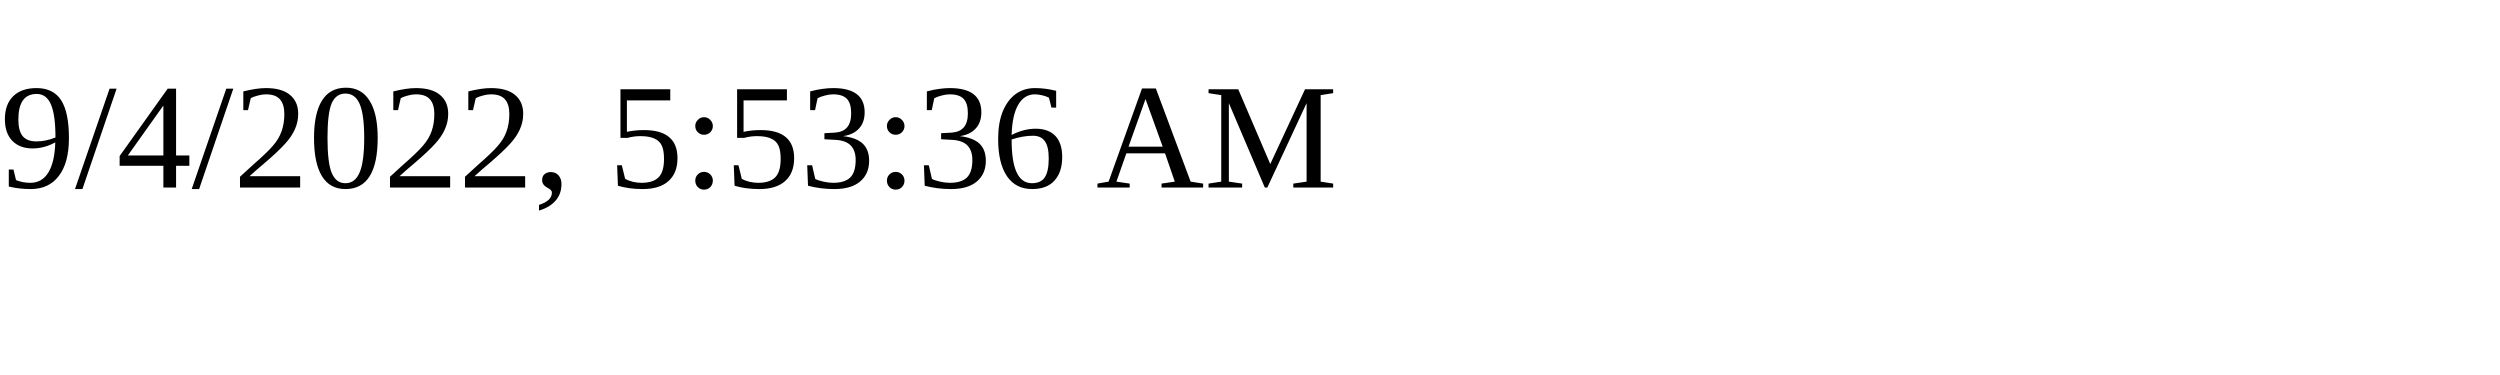
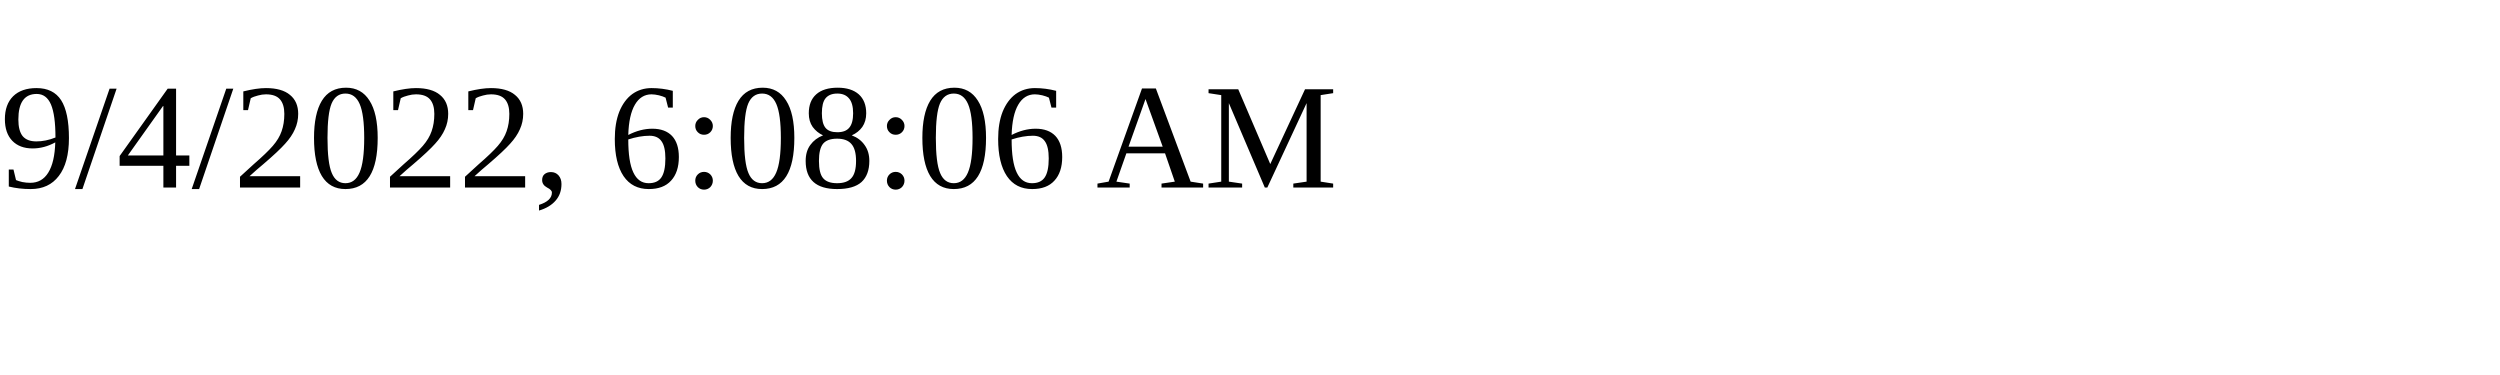
<svg xmlns="http://www.w3.org/2000/svg" height="30" width="200">
-   <text x="0" y="15">9/4/2022, 5:53:36 AM</text>
+   <text x="0" y="15">9/4/2022, 6:08:06 AM</text>
</svg>
